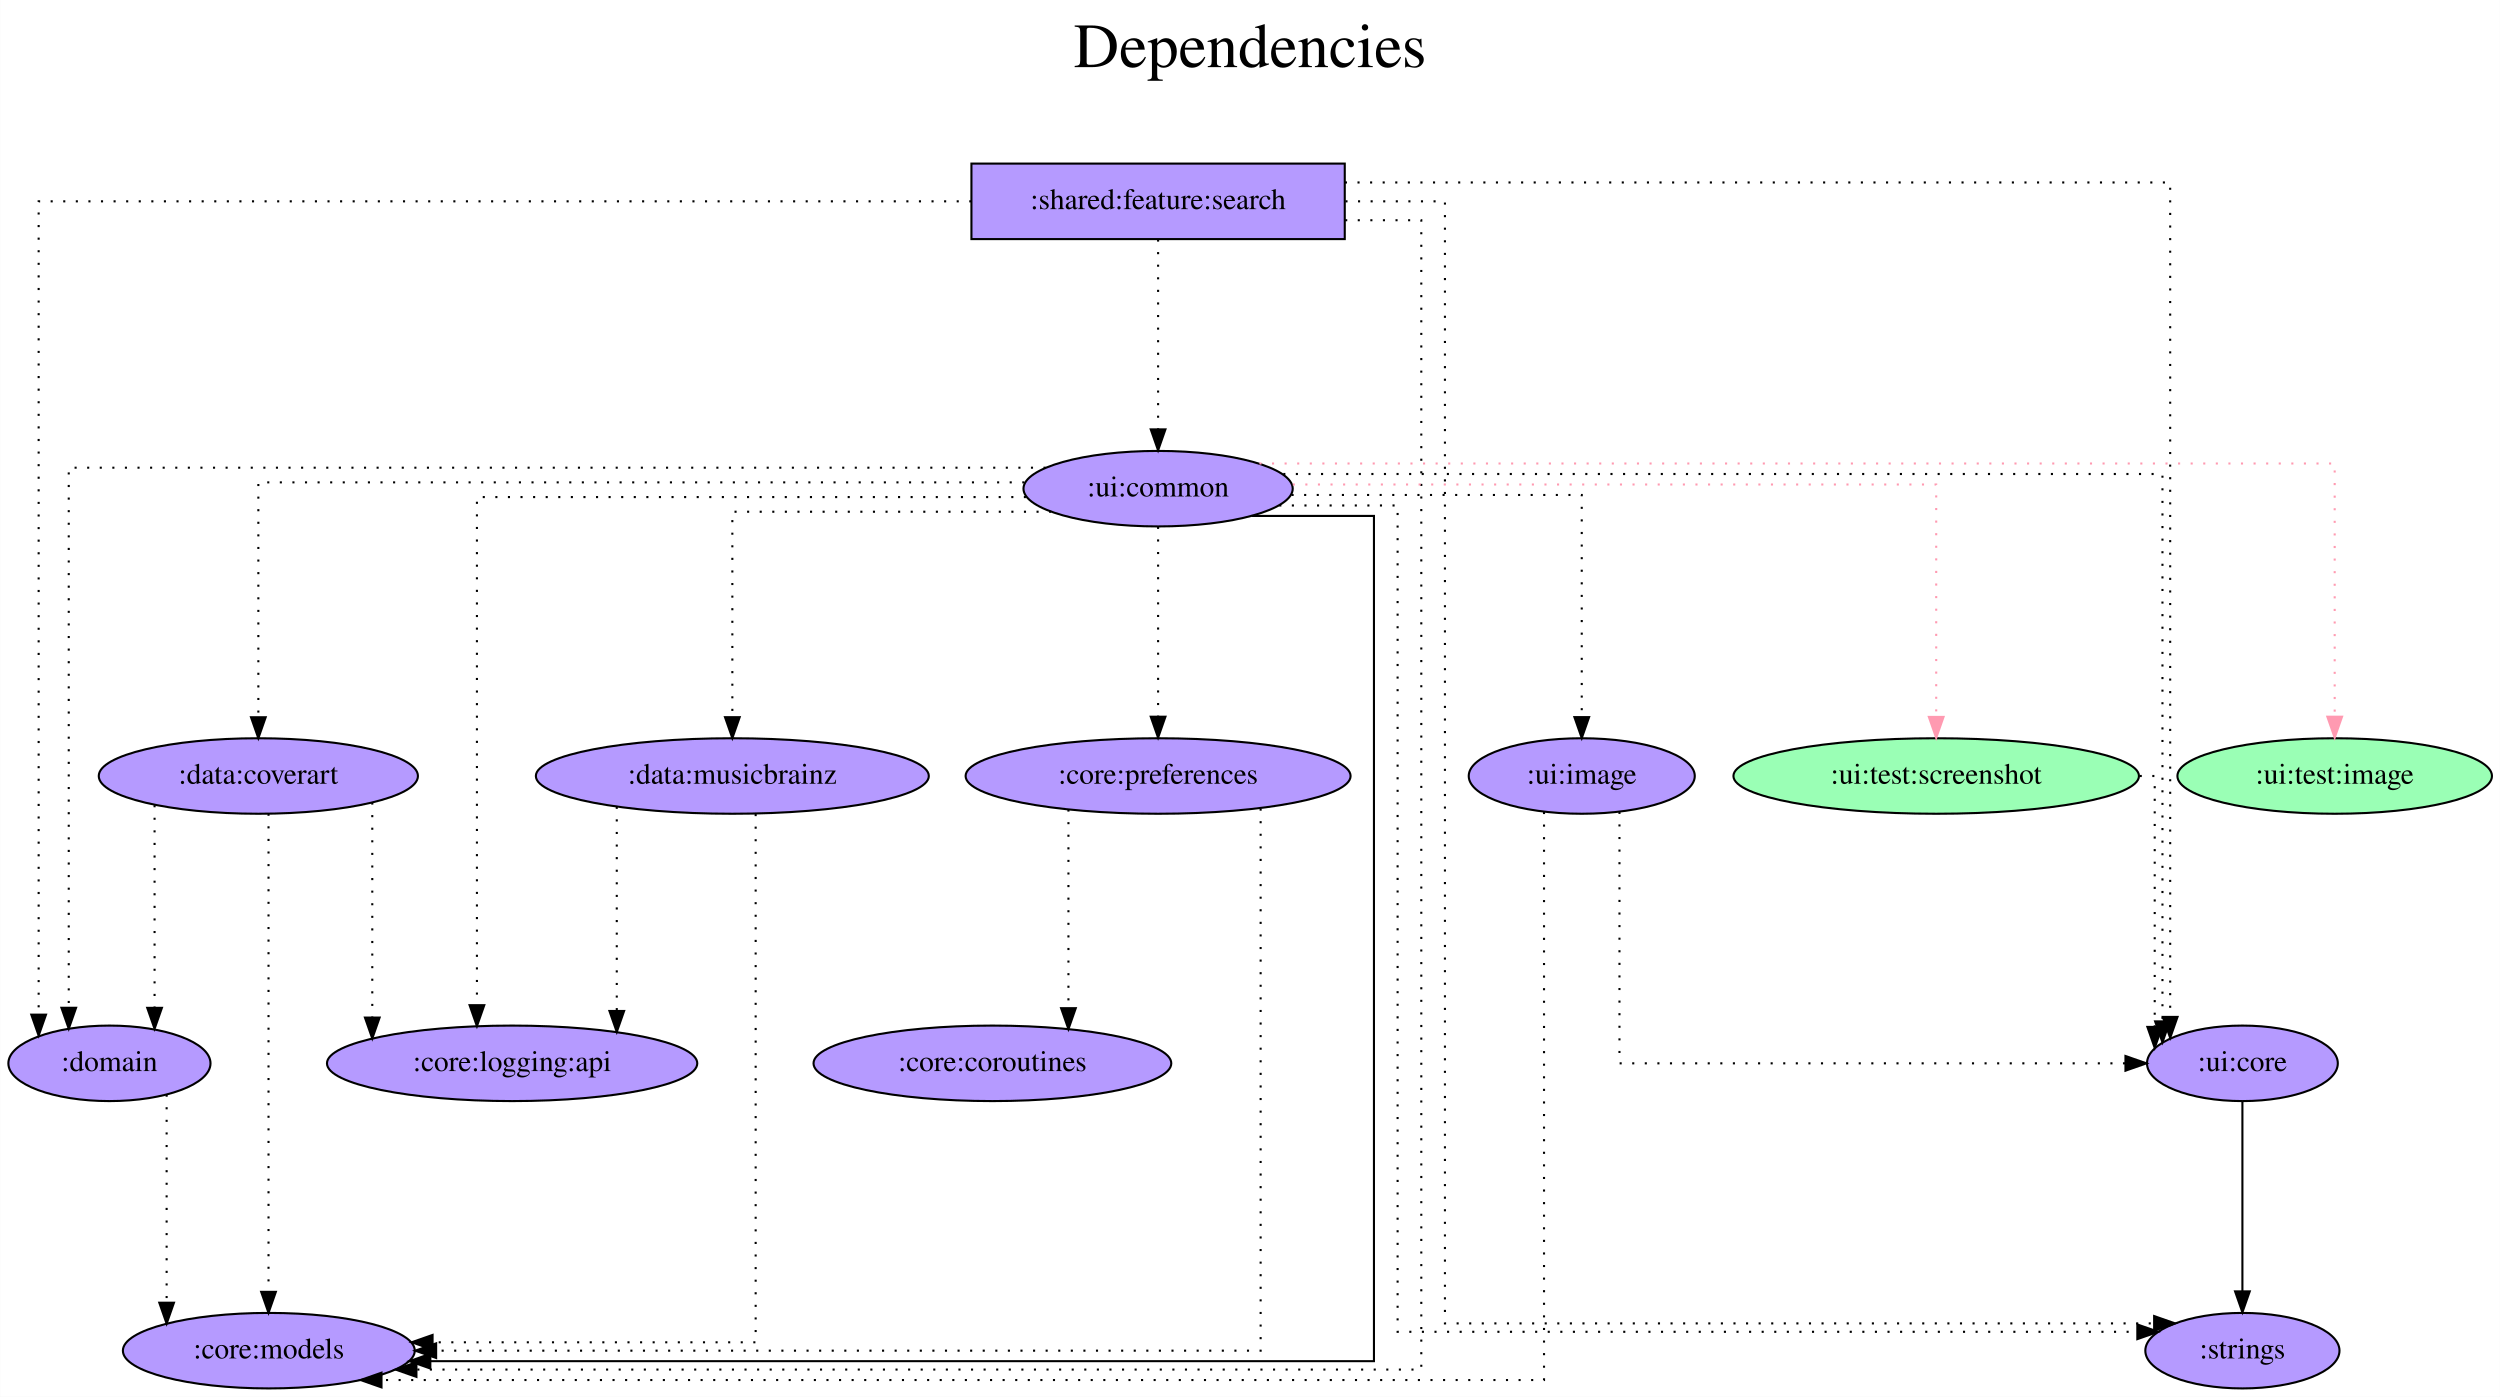
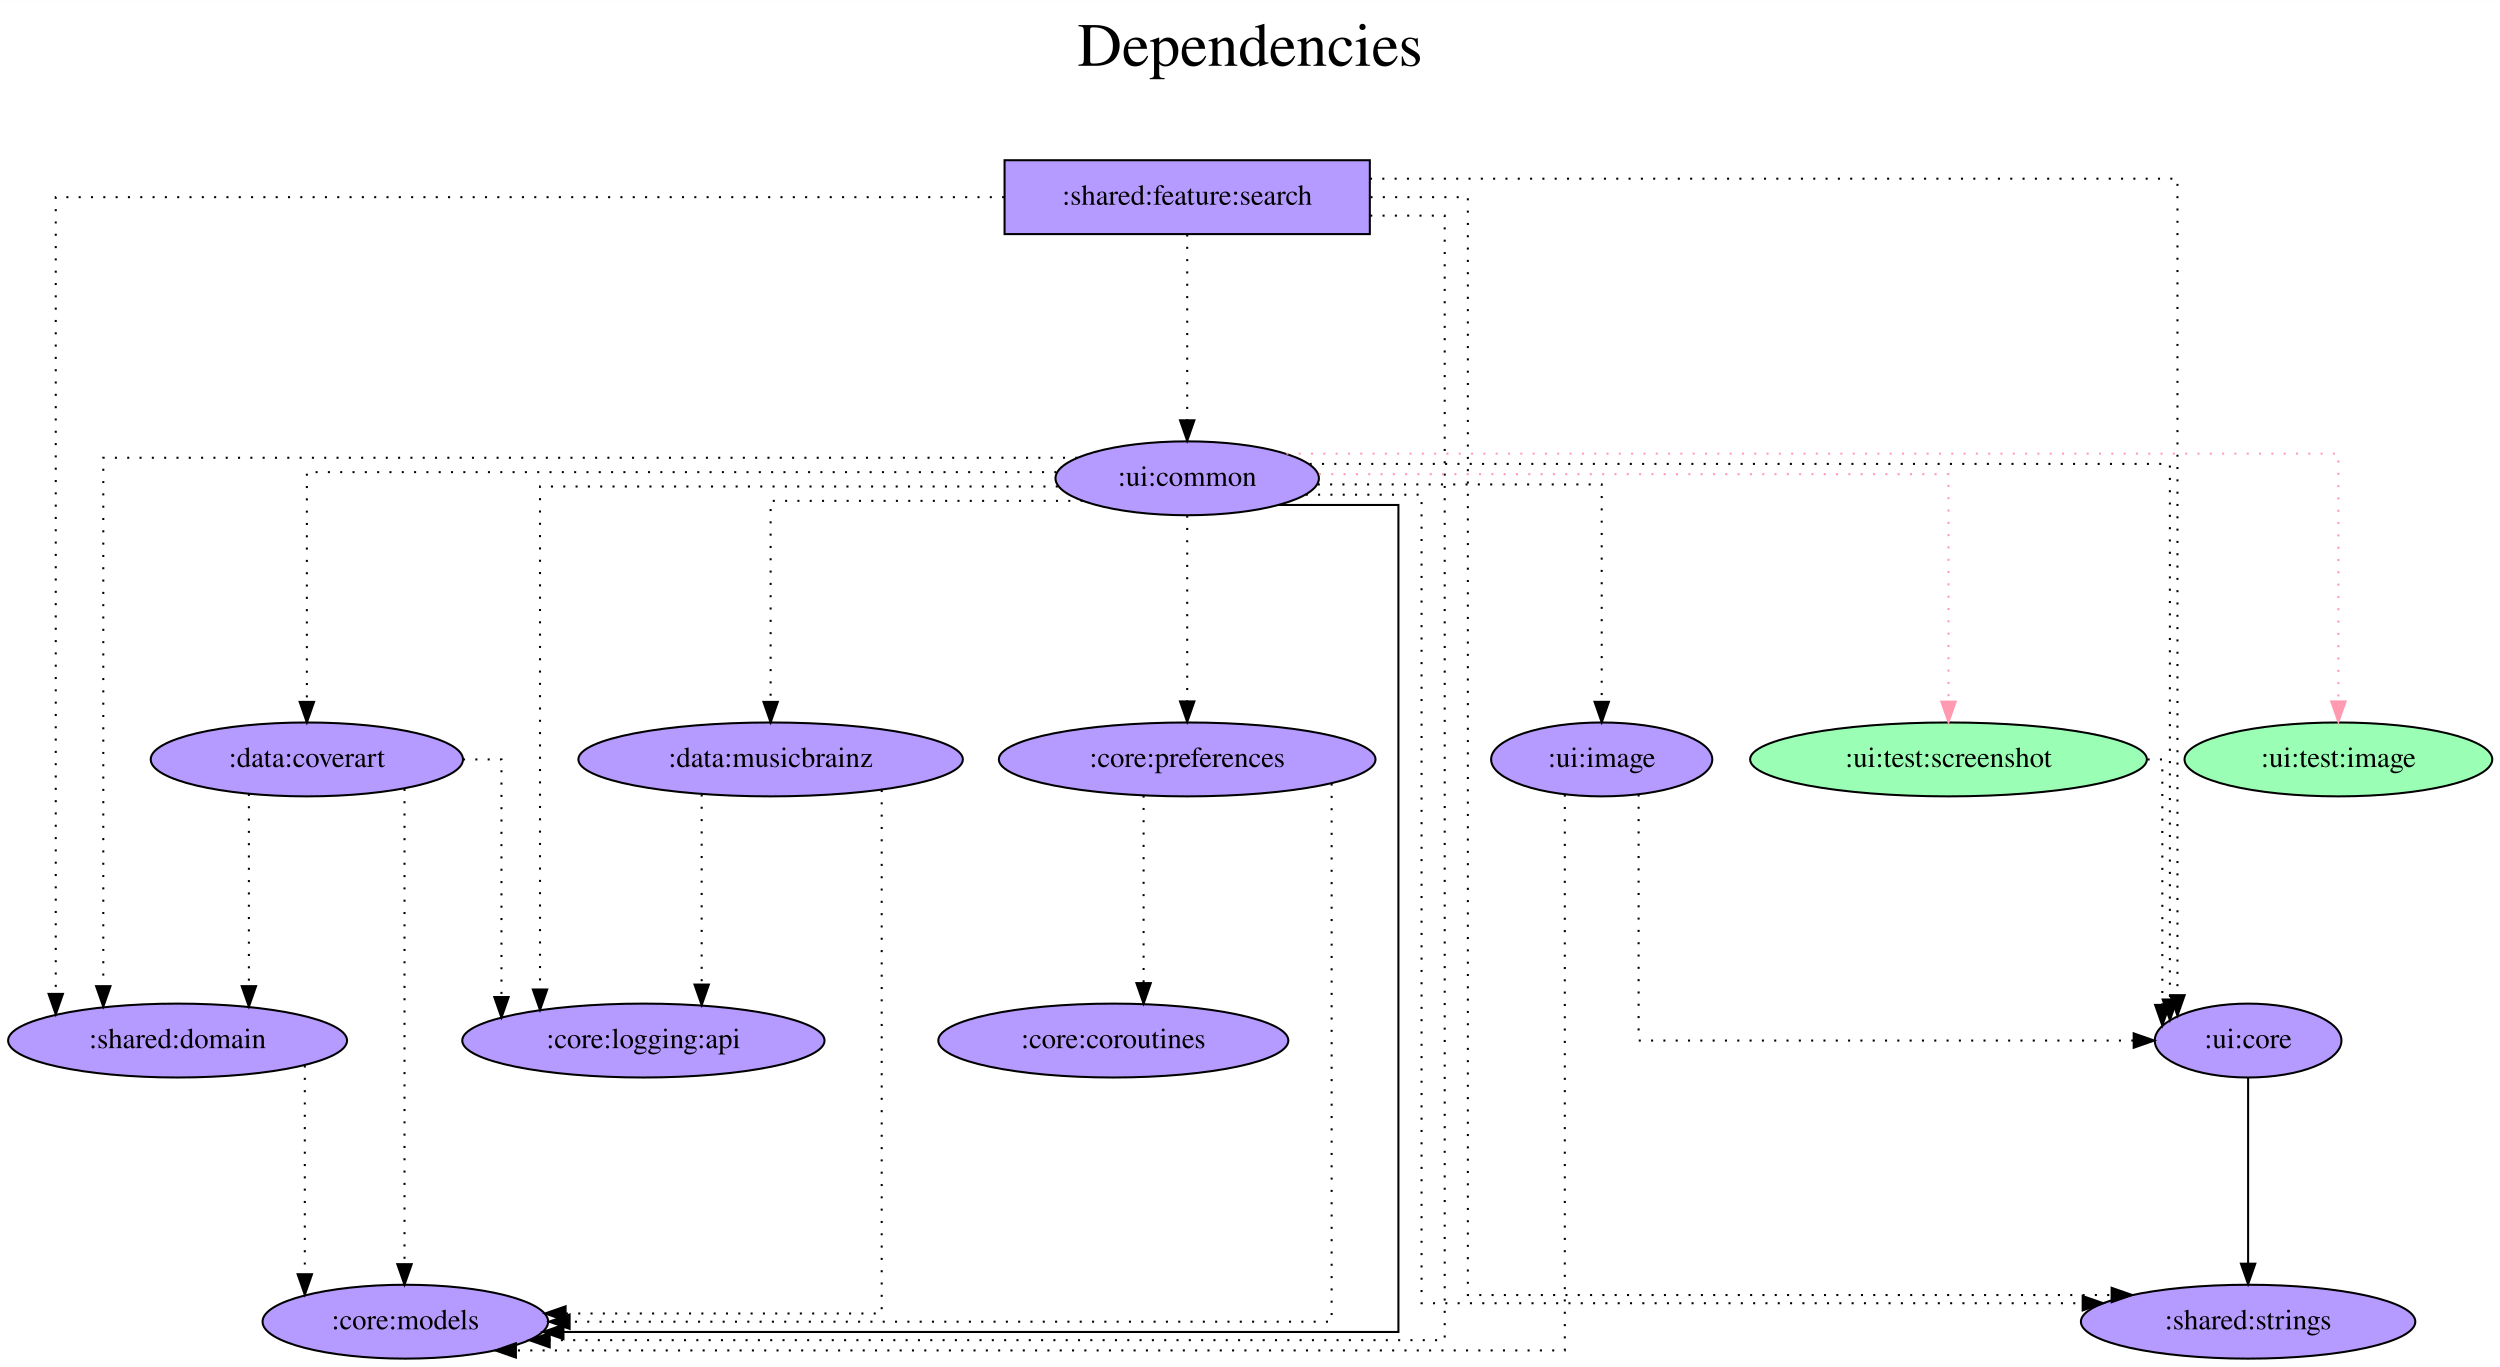
- <svg xmlns="http://www.w3.org/2000/svg" width="1192pt" height="666pt" viewBox="0.00 0.00 1191.84 666.00">
+ <svg xmlns="http://www.w3.org/2000/svg" width="1218pt" height="666pt" viewBox="0.00 0.00 1218.29 666.00">
  <g id="graph0" class="graph" transform="scale(1 1) rotate(0) translate(4 662)">
-     <polygon fill="white" stroke="transparent" points="-4,4 -4,-662 1187.84,-662 1187.84,4 -4,4" />
-     <text text-anchor="middle" x="591.92" y="-630" font-family="Times,serif" font-size="30.00">Dependencies</text>
-     <text text-anchor="middle" x="591.92" y="-597" font-family="Times,serif" font-size="30.00"> </text>
+     <polygon fill="white" stroke="transparent" points="-4,4 -4,-662 1214.29,-662 1214.29,4 -4,4" />
+     <text text-anchor="middle" x="605.14" y="-630" font-family="Times,serif" font-size="30.00">Dependencies</text>
+     <text text-anchor="middle" x="605.14" y="-597" font-family="Times,serif" font-size="30.00"> </text>
    <g id="node1" class="node">
-       <polygon fill="#b59aff" stroke="black" points="637.1,-584 459.1,-584 459.1,-548 637.1,-548 637.1,-584" />
-       <text text-anchor="middle" x="548.1" y="-562.3" font-family="Times,serif" font-size="14.00">:shared:feature:search</text>
+       <polygon fill="#b59aff" stroke="black" points="663.54,-584 485.54,-584 485.54,-548 663.54,-548 663.54,-584" />
+       <text text-anchor="middle" x="574.54" y="-562.3" font-family="Times,serif" font-size="14.00">:shared:feature:search</text>
    </g>
    <g id="node2" class="node">
-       <ellipse fill="#b59aff" stroke="black" cx="124.1" cy="-18" rx="69.59" ry="18" />
-       <text text-anchor="middle" x="124.1" y="-14.3" font-family="Times,serif" font-size="14.00">:core:models</text>
+       <ellipse fill="#b59aff" stroke="black" cx="193.54" cy="-18" rx="69.59" ry="18" />
+       <text text-anchor="middle" x="193.54" y="-14.3" font-family="Times,serif" font-size="14.00">:core:models</text>
    </g>
    <g id="edge1" class="edge">
-       <path fill="none" stroke="black" stroke-dasharray="1,5" d="M637.29,-557C657.73,-557 673.59,-557 673.59,-557 673.59,-557 673.59,-9 673.59,-9 673.59,-9 194.47,-9 194.47,-9" />
-       <polygon fill="black" stroke="black" points="194.47,-5.5 184.47,-9 194.47,-12.5 194.47,-5.5" />
+       <path fill="none" stroke="black" stroke-dasharray="1,5" d="M663.74,-557C684.18,-557 700.03,-557 700.03,-557 700.03,-557 700.03,-9 700.03,-9 700.03,-9 263.88,-9 263.88,-9" />
+       <polygon fill="black" stroke="black" points="263.88,-5.5 253.88,-9 263.88,-12.5 263.88,-5.5" />
    </g>
    <g id="node3" class="node">
-       <ellipse fill="#b59aff" stroke="black" cx="48.1" cy="-155" rx="48.19" ry="18" />
-       <text text-anchor="middle" x="48.1" y="-151.3" font-family="Times,serif" font-size="14.00">:domain</text>
+       <ellipse fill="#b59aff" stroke="black" cx="82.54" cy="-155" rx="82.59" ry="18" />
+       <text text-anchor="middle" x="82.54" y="-151.3" font-family="Times,serif" font-size="14.00">:shared:domain</text>
    </g>
    <g id="edge2" class="edge">
-       <path fill="none" stroke="black" stroke-dasharray="1,5" d="M459.06,-566C307.2,-566 14.35,-566 14.35,-566 14.35,-566 14.35,-178.21 14.35,-178.21" />
-       <polygon fill="black" stroke="black" points="17.85,-178.21 14.35,-168.21 10.85,-178.21 17.85,-178.21" />
+       <path fill="none" stroke="black" stroke-dasharray="1,5" d="M485.34,-566C329.29,-566 23.17,-566 23.17,-566 23.17,-566 23.17,-177.75 23.17,-177.75" />
+       <polygon fill="black" stroke="black" points="26.67,-177.75 23.17,-167.75 19.67,-177.75 26.67,-177.75" />
    </g>
    <g id="node4" class="node">
-       <ellipse fill="#b59aff" stroke="black" cx="1065.1" cy="-18" rx="46.29" ry="18" />
-       <text text-anchor="middle" x="1065.1" y="-14.3" font-family="Times,serif" font-size="14.00">:strings</text>
+       <ellipse fill="#b59aff" stroke="black" cx="1091.54" cy="-18" rx="81.49" ry="18" />
+       <text text-anchor="middle" x="1091.54" y="-14.3" font-family="Times,serif" font-size="14.00">:shared:strings</text>
    </g>
    <g id="edge3" class="edge">
-       <path fill="none" stroke="black" stroke-dasharray="1,5" d="M637.42,-566C663.37,-566 684.87,-566 684.87,-566 684.87,-566 684.87,-31 684.87,-31 684.87,-31 1023.01,-31 1023.01,-31" />
-       <polygon fill="black" stroke="black" points="1023.01,-34.5 1033.01,-31 1023.01,-27.5 1023.01,-34.5" />
+       <path fill="none" stroke="black" stroke-dasharray="1,5" d="M663.86,-566C689.81,-566 711.31,-566 711.31,-566 711.31,-566 711.31,-31 711.31,-31 711.31,-31 1025.03,-31 1025.03,-31" />
+       <polygon fill="black" stroke="black" points="1025.03,-34.5 1035.03,-31 1025.03,-27.5 1025.03,-34.5" />
    </g>
    <g id="node5" class="node">
-       <ellipse fill="#b59aff" stroke="black" cx="548.1" cy="-429" rx="64.19" ry="18" />
-       <text text-anchor="middle" x="548.1" y="-425.3" font-family="Times,serif" font-size="14.00">:ui:common</text>
+       <ellipse fill="#b59aff" stroke="black" cx="574.54" cy="-429" rx="64.19" ry="18" />
+       <text text-anchor="middle" x="574.54" y="-425.3" font-family="Times,serif" font-size="14.00">:ui:common</text>
    </g>
    <g id="edge4" class="edge">
-       <path fill="none" stroke="black" stroke-dasharray="1,5" d="M548.1,-547.81C548.1,-547.81 548.1,-457.27 548.1,-457.27" />
-       <polygon fill="black" stroke="black" points="551.6,-457.27 548.1,-447.27 544.6,-457.27 551.6,-457.27" />
+       <path fill="none" stroke="black" stroke-dasharray="1,5" d="M574.54,-547.81C574.54,-547.81 574.54,-457.27 574.54,-457.27" />
+       <polygon fill="black" stroke="black" points="578.04,-457.27 574.54,-447.27 571.04,-457.27 578.04,-457.27" />
    </g>
    <g id="node6" class="node">
-       <ellipse fill="#b59aff" stroke="black" cx="1065.1" cy="-155" rx="45.49" ry="18" />
-       <text text-anchor="middle" x="1065.1" y="-151.3" font-family="Times,serif" font-size="14.00">:ui:core</text>
+       <ellipse fill="#b59aff" stroke="black" cx="1091.54" cy="-155" rx="45.49" ry="18" />
+       <text text-anchor="middle" x="1091.54" y="-151.3" font-family="Times,serif" font-size="14.00">:ui:core</text>
    </g>
    <g id="edge5" class="edge">
-       <path fill="none" stroke="black" stroke-dasharray="1,5" d="M637.17,-575C776.6,-575 1030.66,-575 1030.66,-575 1030.66,-575 1030.66,-177.12 1030.66,-177.12" />
-       <polygon fill="black" stroke="black" points="1034.16,-177.12 1030.66,-167.12 1027.16,-177.12 1034.16,-177.12" />
+       <path fill="none" stroke="black" stroke-dasharray="1,5" d="M663.62,-575C803.05,-575 1057.11,-575 1057.11,-575 1057.11,-575 1057.11,-177.12 1057.11,-177.12" />
+       <polygon fill="black" stroke="black" points="1060.61,-177.12 1057.11,-167.12 1053.61,-177.12 1060.61,-177.12" />
    </g>
    <g id="edge6" class="edge">
-       <path fill="none" stroke="black" stroke-dasharray="1,5" d="M75.37,-140.08C75.37,-140.08 75.37,-40.88 75.37,-40.88" />
-       <polygon fill="black" stroke="black" points="78.87,-40.88 75.37,-30.88 71.87,-40.88 78.87,-40.88" />
+       <path fill="none" stroke="black" stroke-dasharray="1,5" d="M144.54,-142.84C144.54,-142.84 144.54,-41.13 144.54,-41.13" />
+       <polygon fill="black" stroke="black" points="148.04,-41.13 144.54,-31.13 141.04,-41.13 148.04,-41.13" />
    </g>
    <g id="edge9" class="edge">
-       <path fill="none" stroke="black" d="M592.64,-416C620.46,-416 651.02,-416 651.02,-416 651.02,-416 651.02,-13 651.02,-13 651.02,-13 201.1,-13 201.1,-13" />
-       <polygon fill="black" stroke="black" points="201.1,-9.5 191.1,-13 201.1,-16.5 201.1,-9.5" />
+       <path fill="none" stroke="black" d="M619.09,-416C646.9,-416 677.47,-416 677.47,-416 677.47,-416 677.47,-13 677.47,-13 677.47,-13 270.58,-13 270.58,-13" />
+       <polygon fill="black" stroke="black" points="270.58,-9.5 260.58,-13 270.58,-16.5 270.58,-9.5" />
    </g>
    <g id="edge14" class="edge">
-       <path fill="none" stroke="black" stroke-dasharray="1,5" d="M494.47,-439C361.76,-439 28.7,-439 28.7,-439 28.7,-439 28.7,-181.5 28.7,-181.5" />
-       <polygon fill="black" stroke="black" points="32.2,-181.5 28.7,-171.5 25.2,-181.5 32.2,-181.5" />
+       <path fill="none" stroke="black" stroke-dasharray="1,5" d="M520.99,-439C386.7,-439 46.33,-439 46.33,-439 46.33,-439 46.33,-181.5 46.33,-181.5" />
+       <polygon fill="black" stroke="black" points="49.83,-181.5 46.33,-171.5 42.83,-181.5 49.83,-181.5" />
    </g>
    <g id="edge15" class="edge">
-       <path fill="none" stroke="black" stroke-dasharray="1,5" d="M605.87,-421C634.2,-421 662.3,-421 662.3,-421 662.3,-421 662.3,-27 662.3,-27 662.3,-27 1015,-27 1015,-27" />
-       <polygon fill="black" stroke="black" points="1015,-30.5 1025,-27 1015,-23.5 1015,-30.5" />
+       <path fill="none" stroke="black" stroke-dasharray="1,5" d="M632.32,-421C660.64,-421 688.75,-421 688.75,-421 688.75,-421 688.75,-27 688.75,-27 688.75,-27 1010.92,-27 1010.92,-27" />
+       <polygon fill="black" stroke="black" points="1010.92,-30.5 1020.92,-27 1010.92,-23.5 1010.92,-30.5" />
    </g>
    <g id="edge16" class="edge">
-       <path fill="none" stroke="black" stroke-dasharray="1,5" d="M607.78,-436C736.15,-436 1026.98,-436 1026.98,-436 1026.98,-436 1026.98,-175 1026.98,-175" />
-       <polygon fill="black" stroke="black" points="1030.48,-175 1026.98,-165 1023.48,-175 1030.48,-175" />
+       <path fill="none" stroke="black" stroke-dasharray="1,5" d="M634.22,-436C762.6,-436 1053.42,-436 1053.42,-436 1053.42,-436 1053.42,-175 1053.42,-175" />
+       <polygon fill="black" stroke="black" points="1056.92,-175 1053.42,-165 1049.92,-175 1056.92,-175" />
    </g>
    <g id="node7" class="node">
-       <ellipse fill="#9affb5" stroke="black" cx="1109.1" cy="-292" rx="74.99" ry="18" />
-       <text text-anchor="middle" x="1109.1" y="-288.3" font-family="Times,serif" font-size="14.00">:ui:test:image</text>
+       <ellipse fill="#9affb5" stroke="black" cx="1135.54" cy="-292" rx="74.99" ry="18" />
+       <text text-anchor="middle" x="1135.54" y="-288.3" font-family="Times,serif" font-size="14.00">:ui:test:image</text>
    </g>
    <g id="edge7" class="edge">
-       <path fill="none" stroke="#ff9ab1" stroke-dasharray="1,5" d="M596.41,-441C732.49,-441 1109.1,-441 1109.1,-441 1109.1,-441 1109.1,-320.27 1109.1,-320.27" />
-       <polygon fill="#ff9ab1" stroke="#ff9ab1" points="1112.6,-320.27 1109.1,-310.27 1105.6,-320.27 1112.6,-320.27" />
+       <path fill="none" stroke="#ff9ab1" stroke-dasharray="1,5" d="M622.86,-441C758.94,-441 1135.54,-441 1135.54,-441 1135.54,-441 1135.54,-320.27 1135.54,-320.27" />
+       <polygon fill="#ff9ab1" stroke="#ff9ab1" points="1139.04,-320.27 1135.54,-310.27 1132.04,-320.27 1139.04,-320.27" />
    </g>
    <g id="node8" class="node">
-       <ellipse fill="#9affb5" stroke="black" cx="919.1" cy="-292" rx="96.68" ry="18" />
-       <text text-anchor="middle" x="919.1" y="-288.3" font-family="Times,serif" font-size="14.00">:ui:test:screenshot</text>
+       <ellipse fill="#9affb5" stroke="black" cx="945.54" cy="-292" rx="96.68" ry="18" />
+       <text text-anchor="middle" x="945.54" y="-288.3" font-family="Times,serif" font-size="14.00">:ui:test:screenshot</text>
    </g>
    <g id="edge8" class="edge">
-       <path fill="none" stroke="#ff9ab1" stroke-dasharray="1,5" d="M612.3,-431C718.48,-431 919.1,-431 919.1,-431 919.1,-431 919.1,-320.17 919.1,-320.17" />
-       <polygon fill="#ff9ab1" stroke="#ff9ab1" points="922.6,-320.17 919.1,-310.17 915.6,-320.17 922.6,-320.17" />
+       <path fill="none" stroke="#ff9ab1" stroke-dasharray="1,5" d="M638.74,-431C744.93,-431 945.54,-431 945.54,-431 945.54,-431 945.54,-320.17 945.54,-320.17" />
+       <polygon fill="#ff9ab1" stroke="#ff9ab1" points="949.04,-320.17 945.54,-310.17 942.04,-320.17 949.04,-320.17" />
    </g>
    <g id="node9" class="node">
-       <ellipse fill="#b59aff" stroke="black" cx="119.1" cy="-292" rx="76.09" ry="18" />
-       <text text-anchor="middle" x="119.1" y="-288.3" font-family="Times,serif" font-size="14.00">:data:coverart</text>
+       <ellipse fill="#b59aff" stroke="black" cx="145.54" cy="-292" rx="76.09" ry="18" />
+       <text text-anchor="middle" x="145.54" y="-288.3" font-family="Times,serif" font-size="14.00">:data:coverart</text>
    </g>
    <g id="edge10" class="edge">
-       <path fill="none" stroke="black" stroke-dasharray="1,5" d="M484.33,-432C364.83,-432 119.1,-432 119.1,-432 119.1,-432 119.1,-320.02 119.1,-320.02" />
-       <polygon fill="black" stroke="black" points="122.6,-320.02 119.1,-310.02 115.6,-320.02 122.6,-320.02" />
+       <path fill="none" stroke="black" stroke-dasharray="1,5" d="M510.78,-432C391.27,-432 145.54,-432 145.54,-432 145.54,-432 145.54,-320.02 145.54,-320.02" />
+       <polygon fill="black" stroke="black" points="149.04,-320.02 145.54,-310.02 142.04,-320.02 149.04,-320.02" />
    </g>
    <g id="node10" class="node">
-       <ellipse fill="#b59aff" stroke="black" cx="345.1" cy="-292" rx="93.68" ry="18" />
-       <text text-anchor="middle" x="345.1" y="-288.3" font-family="Times,serif" font-size="14.00">:data:musicbrainz</text>
+       <ellipse fill="#b59aff" stroke="black" cx="371.54" cy="-292" rx="93.68" ry="18" />
+       <text text-anchor="middle" x="371.54" y="-288.3" font-family="Times,serif" font-size="14.00">:data:musicbrainz</text>
    </g>
    <g id="edge11" class="edge">
-       <path fill="none" stroke="black" stroke-dasharray="1,5" d="M497.13,-418C437,-418 345.1,-418 345.1,-418 345.1,-418 345.1,-320.05 345.1,-320.05" />
-       <polygon fill="black" stroke="black" points="348.6,-320.05 345.1,-310.05 341.6,-320.05 348.6,-320.05" />
+       <path fill="none" stroke="black" stroke-dasharray="1,5" d="M523.58,-418C463.45,-418 371.54,-418 371.54,-418 371.54,-418 371.54,-320.05 371.54,-320.05" />
+       <polygon fill="black" stroke="black" points="375.04,-320.05 371.54,-310.05 368.04,-320.05 375.04,-320.05" />
    </g>
    <g id="node11" class="node">
-       <ellipse fill="#b59aff" stroke="black" cx="548.1" cy="-292" rx="91.78" ry="18" />
-       <text text-anchor="middle" x="548.1" y="-288.3" font-family="Times,serif" font-size="14.00">:core:preferences</text>
+       <ellipse fill="#b59aff" stroke="black" cx="574.54" cy="-292" rx="91.78" ry="18" />
+       <text text-anchor="middle" x="574.54" y="-288.3" font-family="Times,serif" font-size="14.00">:core:preferences</text>
    </g>
    <g id="edge12" class="edge">
-       <path fill="none" stroke="black" stroke-dasharray="1,5" d="M548.1,-410.81C548.1,-410.81 548.1,-320.27 548.1,-320.27" />
-       <polygon fill="black" stroke="black" points="551.6,-320.27 548.1,-310.27 544.6,-320.27 551.6,-320.27" />
+       <path fill="none" stroke="black" stroke-dasharray="1,5" d="M574.54,-410.81C574.54,-410.81 574.54,-320.27 574.54,-320.27" />
+       <polygon fill="black" stroke="black" points="578.04,-320.27 574.54,-310.27 571.04,-320.27 578.04,-320.27" />
    </g>
    <g id="node12" class="node">
-       <ellipse fill="#b59aff" stroke="black" cx="240.1" cy="-155" rx="88.28" ry="18" />
-       <text text-anchor="middle" x="240.1" y="-151.3" font-family="Times,serif" font-size="14.00">:core:logging:api</text>
+       <ellipse fill="#b59aff" stroke="black" cx="309.54" cy="-155" rx="88.28" ry="18" />
+       <text text-anchor="middle" x="309.54" y="-151.3" font-family="Times,serif" font-size="14.00">:core:logging:api</text>
    </g>
    <g id="edge13" class="edge">
-       <path fill="none" stroke="black" stroke-dasharray="1,5" d="M485.09,-425C390.64,-425 223.32,-425 223.32,-425 223.32,-425 223.32,-182.72 223.32,-182.72" />
-       <polygon fill="black" stroke="black" points="226.82,-182.72 223.32,-172.72 219.82,-182.72 226.82,-182.72" />
+       <path fill="none" stroke="black" stroke-dasharray="1,5" d="M511.48,-425C419.44,-425 259.16,-425 259.16,-425 259.16,-425 259.16,-179.9 259.16,-179.9" />
+       <polygon fill="black" stroke="black" points="262.66,-179.9 259.16,-169.9 255.66,-179.9 262.66,-179.9" />
    </g>
    <g id="node13" class="node">
-       <ellipse fill="#b59aff" stroke="black" cx="750.1" cy="-292" rx="53.89" ry="18" />
-       <text text-anchor="middle" x="750.1" y="-288.3" font-family="Times,serif" font-size="14.00">:ui:image</text>
+       <ellipse fill="#b59aff" stroke="black" cx="776.54" cy="-292" rx="53.89" ry="18" />
+       <text text-anchor="middle" x="776.54" y="-288.3" font-family="Times,serif" font-size="14.00">:ui:image</text>
    </g>
    <g id="edge17" class="edge">
-       <path fill="none" stroke="black" stroke-dasharray="1,5" d="M611.73,-426C670.94,-426 750.1,-426 750.1,-426 750.1,-426 750.1,-320.07 750.1,-320.07" />
-       <polygon fill="black" stroke="black" points="753.6,-320.07 750.1,-310.07 746.6,-320.07 753.6,-320.07" />
+       <path fill="none" stroke="black" stroke-dasharray="1,5" d="M638.18,-426C697.39,-426 776.54,-426 776.54,-426 776.54,-426 776.54,-320.07 776.54,-320.07" />
+       <polygon fill="black" stroke="black" points="780.04,-320.07 776.54,-310.07 773.04,-320.07 780.04,-320.07" />
    </g>
    <g id="edge18" class="edge">
-       <path fill="none" stroke="black" d="M1065.1,-136.81C1065.1,-136.81 1065.1,-46.27 1065.1,-46.27" />
-       <polygon fill="black" stroke="black" points="1068.6,-46.27 1065.1,-36.27 1061.6,-46.27 1068.6,-46.27" />
+       <path fill="none" stroke="black" d="M1091.54,-136.81C1091.54,-136.81 1091.54,-46.27 1091.54,-46.27" />
+       <polygon fill="black" stroke="black" points="1095.04,-46.27 1091.54,-36.27 1088.04,-46.27 1095.04,-46.27" />
    </g>
    <g id="edge19" class="edge">
-       <path fill="none" stroke="black" stroke-dasharray="1,5" d="M1016.13,-292C1020.62,-292 1023.29,-292 1023.29,-292 1023.29,-292 1023.29,-172.37 1023.29,-172.37" />
-       <polygon fill="black" stroke="black" points="1026.79,-172.37 1023.29,-162.37 1019.79,-172.37 1026.79,-172.37" />
+       <path fill="none" stroke="black" stroke-dasharray="1,5" d="M1042.57,-292C1047.06,-292 1049.73,-292 1049.73,-292 1049.73,-292 1049.73,-172.37 1049.73,-172.37" />
+       <polygon fill="black" stroke="black" points="1053.23,-172.37 1049.73,-162.37 1046.23,-172.37 1053.23,-172.37" />
    </g>
    <g id="edge21" class="edge">
-       <path fill="none" stroke="black" stroke-dasharray="1,5" d="M123.95,-274.02C123.95,-274.02 123.95,-46.04 123.95,-46.04" />
-       <polygon fill="black" stroke="black" points="127.45,-46.04 123.95,-36.04 120.45,-46.04 127.45,-46.04" />
+       <path fill="none" stroke="black" stroke-dasharray="1,5" d="M193.12,-277.65C193.12,-277.65 193.12,-46.02 193.12,-46.02" />
+       <polygon fill="black" stroke="black" points="196.62,-46.02 193.12,-36.02 189.62,-46.02 196.62,-46.02" />
    </g>
    <g id="edge22" class="edge">
-       <path fill="none" stroke="black" stroke-dasharray="1,5" d="M69.62,-278.11C69.62,-278.11 69.62,-181.46 69.62,-181.46" />
-       <polygon fill="black" stroke="black" points="73.12,-181.46 69.62,-171.46 66.12,-181.46 73.12,-181.46" />
+       <path fill="none" stroke="black" stroke-dasharray="1,5" d="M117.29,-275.2C117.29,-275.2 117.29,-181.51 117.29,-181.51" />
+       <polygon fill="black" stroke="black" points="120.79,-181.51 117.29,-171.51 113.79,-181.51 120.79,-181.51" />
    </g>
    <g id="edge20" class="edge">
-       <path fill="none" stroke="black" stroke-dasharray="1,5" d="M173.42,-279.36C173.42,-279.36 173.42,-176.83 173.42,-176.83" />
-       <polygon fill="black" stroke="black" points="176.92,-176.83 173.42,-166.83 169.92,-176.83 176.92,-176.83" />
+       <path fill="none" stroke="black" stroke-dasharray="1,5" d="M221.64,-292C232.66,-292 240.37,-292 240.37,-292 240.37,-292 240.37,-176.21 240.37,-176.21" />
+       <polygon fill="black" stroke="black" points="243.87,-176.21 240.37,-166.21 236.87,-176.21 243.87,-176.21" />
    </g>
    <g id="edge24" class="edge">
-       <path fill="none" stroke="black" stroke-dasharray="1,5" d="M356.22,-273.87C356.22,-213.33 356.22,-22 356.22,-22 356.22,-22 202.17,-22 202.17,-22" />
-       <polygon fill="black" stroke="black" points="202.17,-18.5 192.17,-22 202.17,-25.5 202.17,-18.5" />
+       <path fill="none" stroke="black" stroke-dasharray="1,5" d="M425.67,-277.1C425.67,-220.5 425.67,-22 425.67,-22 425.67,-22 271.62,-22 271.62,-22" />
+       <polygon fill="black" stroke="black" points="271.62,-18.5 261.62,-22 271.62,-25.5 271.62,-18.5" />
    </g>
    <g id="edge23" class="edge">
-       <path fill="none" stroke="black" stroke-dasharray="1,5" d="M290,-277.34C290,-277.34 290,-179.97 290,-179.97" />
-       <polygon fill="black" stroke="black" points="293.5,-179.97 290,-169.97 286.5,-179.97 293.5,-179.97" />
+       <path fill="none" stroke="black" stroke-dasharray="1,5" d="M337.94,-274.93C337.94,-274.93 337.94,-182.29 337.94,-182.29" />
+       <polygon fill="black" stroke="black" points="341.44,-182.29 337.94,-172.29 334.44,-182.29 341.44,-182.29" />
    </g>
    <g id="edge26" class="edge">
-       <path fill="none" stroke="black" stroke-dasharray="1,5" d="M596.99,-276.48C596.99,-218.52 596.99,-18 596.99,-18 596.99,-18 203.87,-18 203.87,-18" />
-       <polygon fill="black" stroke="black" points="203.87,-14.5 193.87,-18 203.87,-21.5 203.87,-14.5" />
+       <path fill="none" stroke="black" stroke-dasharray="1,5" d="M644.93,-280.23C644.93,-227.78 644.93,-18 644.93,-18 644.93,-18 273.58,-18 273.58,-18" />
+       <polygon fill="black" stroke="black" points="273.58,-14.5 263.58,-18 273.58,-21.5 273.58,-14.5" />
    </g>
    <g id="node14" class="node">
-       <ellipse fill="#b59aff" stroke="black" cx="469.1" cy="-155" rx="85.29" ry="18" />
-       <text text-anchor="middle" x="469.1" y="-151.3" font-family="Times,serif" font-size="14.00">:core:coroutines</text>
+       <ellipse fill="#b59aff" stroke="black" cx="538.54" cy="-155" rx="85.29" ry="18" />
+       <text text-anchor="middle" x="538.54" y="-151.3" font-family="Times,serif" font-size="14.00">:core:coroutines</text>
    </g>
    <g id="edge25" class="edge">
-       <path fill="none" stroke="black" stroke-dasharray="1,5" d="M505.35,-276.02C505.35,-276.02 505.35,-181.31 505.35,-181.31" />
-       <polygon fill="black" stroke="black" points="508.85,-181.31 505.35,-171.31 501.85,-181.31 508.85,-181.31" />
+       <path fill="none" stroke="black" stroke-dasharray="1,5" d="M553.29,-274.37C553.29,-274.37 553.29,-183 553.29,-183" />
+       <polygon fill="black" stroke="black" points="556.79,-183 553.29,-173 549.79,-183 556.79,-183" />
    </g>
    <g id="edge27" class="edge">
-       <path fill="none" stroke="black" stroke-dasharray="1,5" d="M732.11,-274.85C732.11,-212.85 732.11,-4 732.11,-4 732.11,-4 177.82,-4 177.82,-4" />
-       <polygon fill="black" stroke="black" points="177.82,-0.5 167.82,-4 177.82,-7.5 177.82,-0.5" />
+       <path fill="none" stroke="black" stroke-dasharray="1,5" d="M758.56,-274.85C758.56,-212.85 758.56,-4 758.56,-4 758.56,-4 247.41,-4 247.41,-4" />
+       <polygon fill="black" stroke="black" points="247.41,-0.5 237.41,-4 247.41,-7.5 247.41,-0.5" />
    </g>
    <g id="edge28" class="edge">
-       <path fill="none" stroke="black" stroke-dasharray="1,5" d="M768.08,-274.93C768.08,-238.2 768.08,-155 768.08,-155 768.08,-155 1009.34,-155 1009.34,-155" />
-       <polygon fill="black" stroke="black" points="1009.34,-158.5 1019.34,-155 1009.34,-151.5 1009.34,-158.5" />
+       <path fill="none" stroke="black" stroke-dasharray="1,5" d="M794.52,-274.93C794.52,-238.2 794.52,-155 794.52,-155 794.52,-155 1035.78,-155 1035.78,-155" />
+       <polygon fill="black" stroke="black" points="1035.78,-158.5 1045.78,-155 1035.78,-151.5 1035.78,-158.5" />
    </g>
  </g>
</svg>
